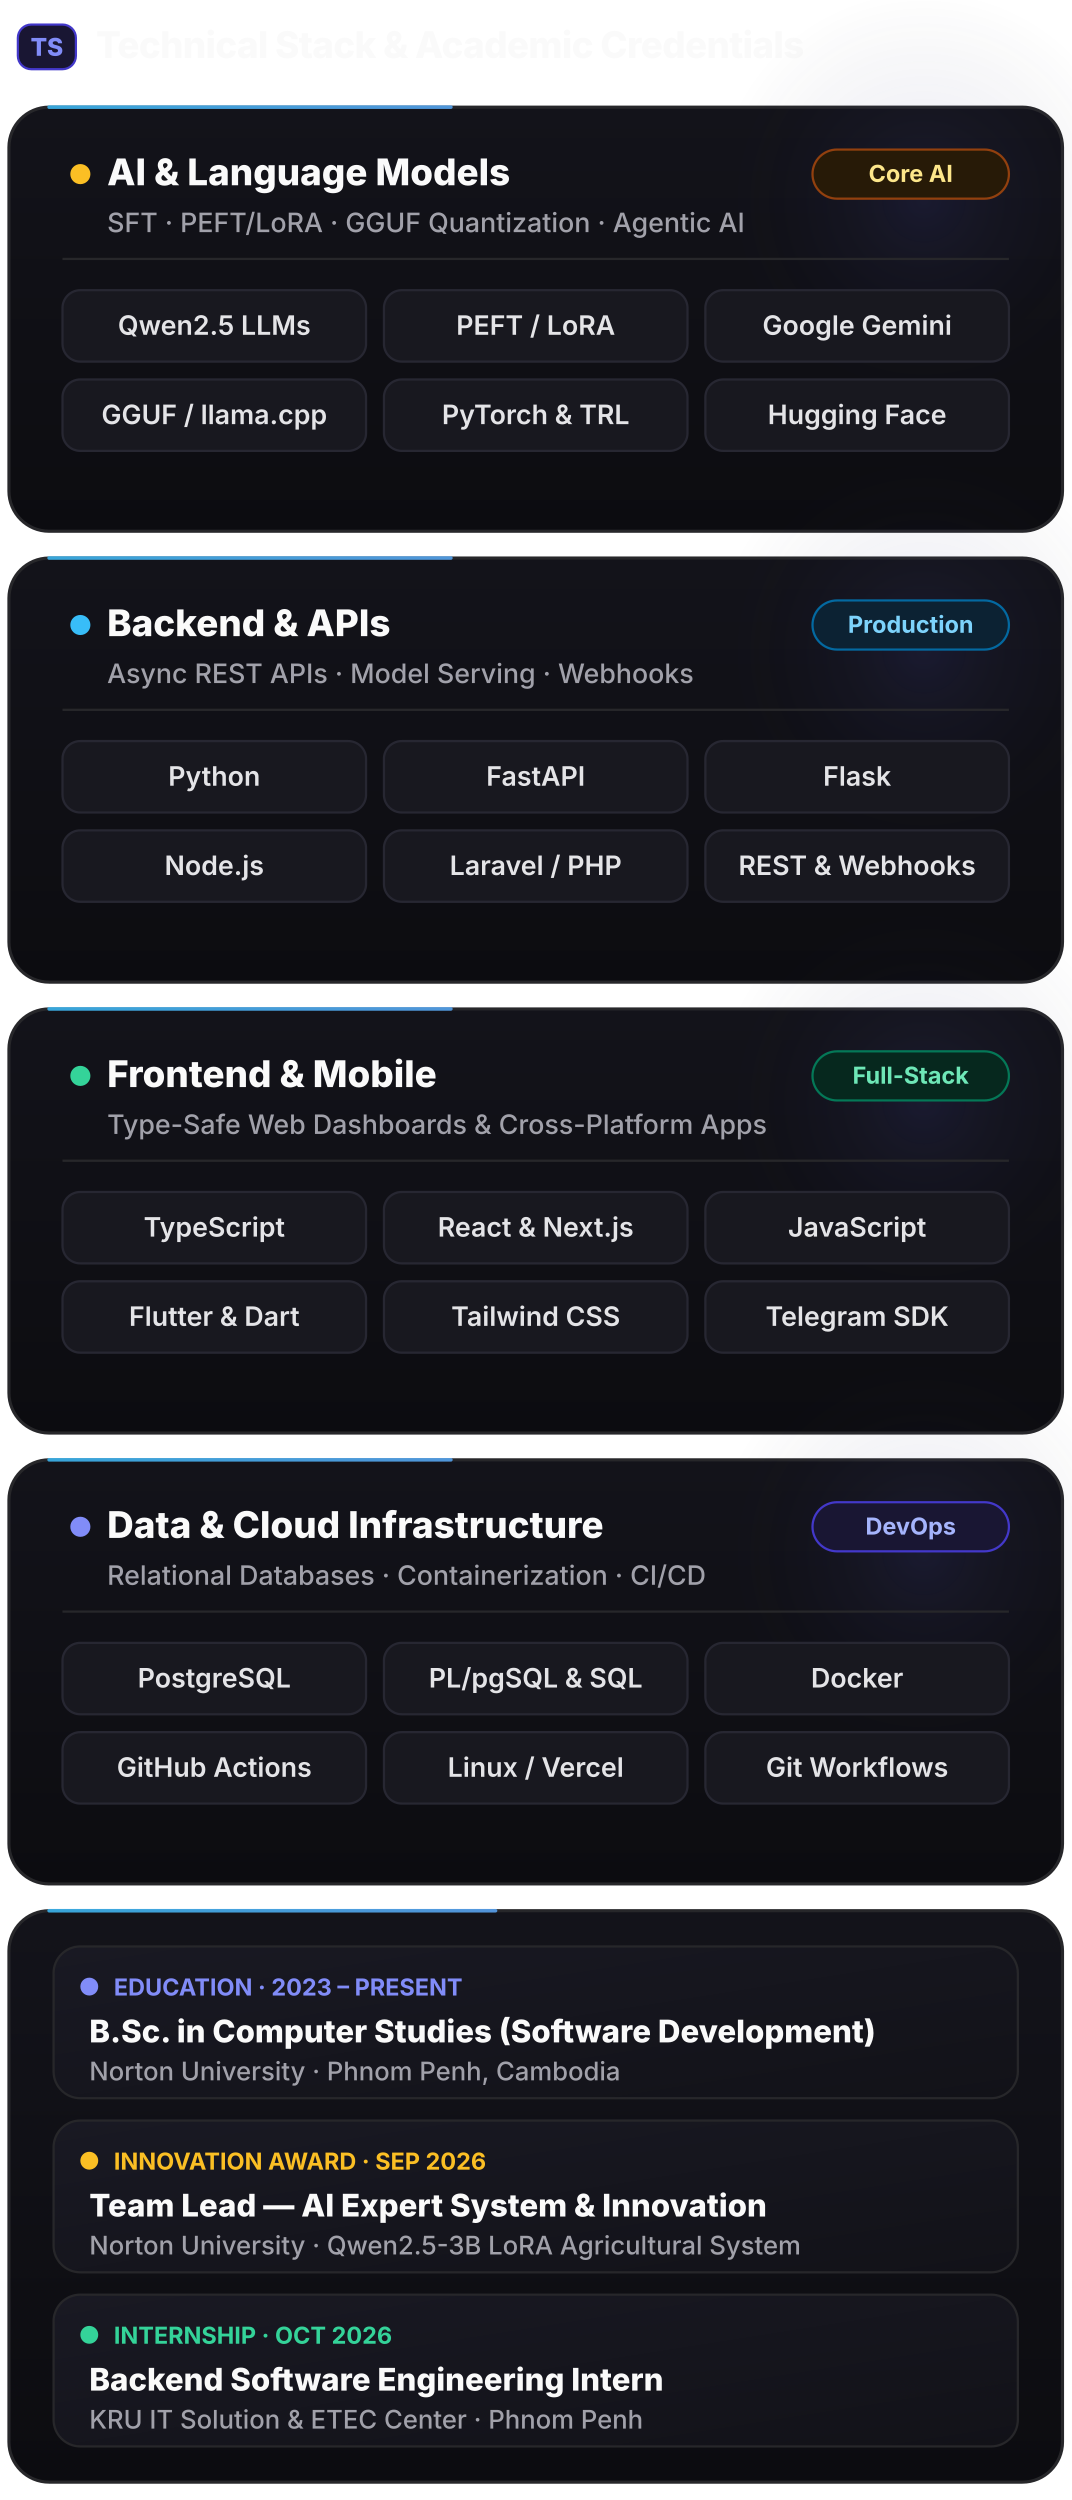
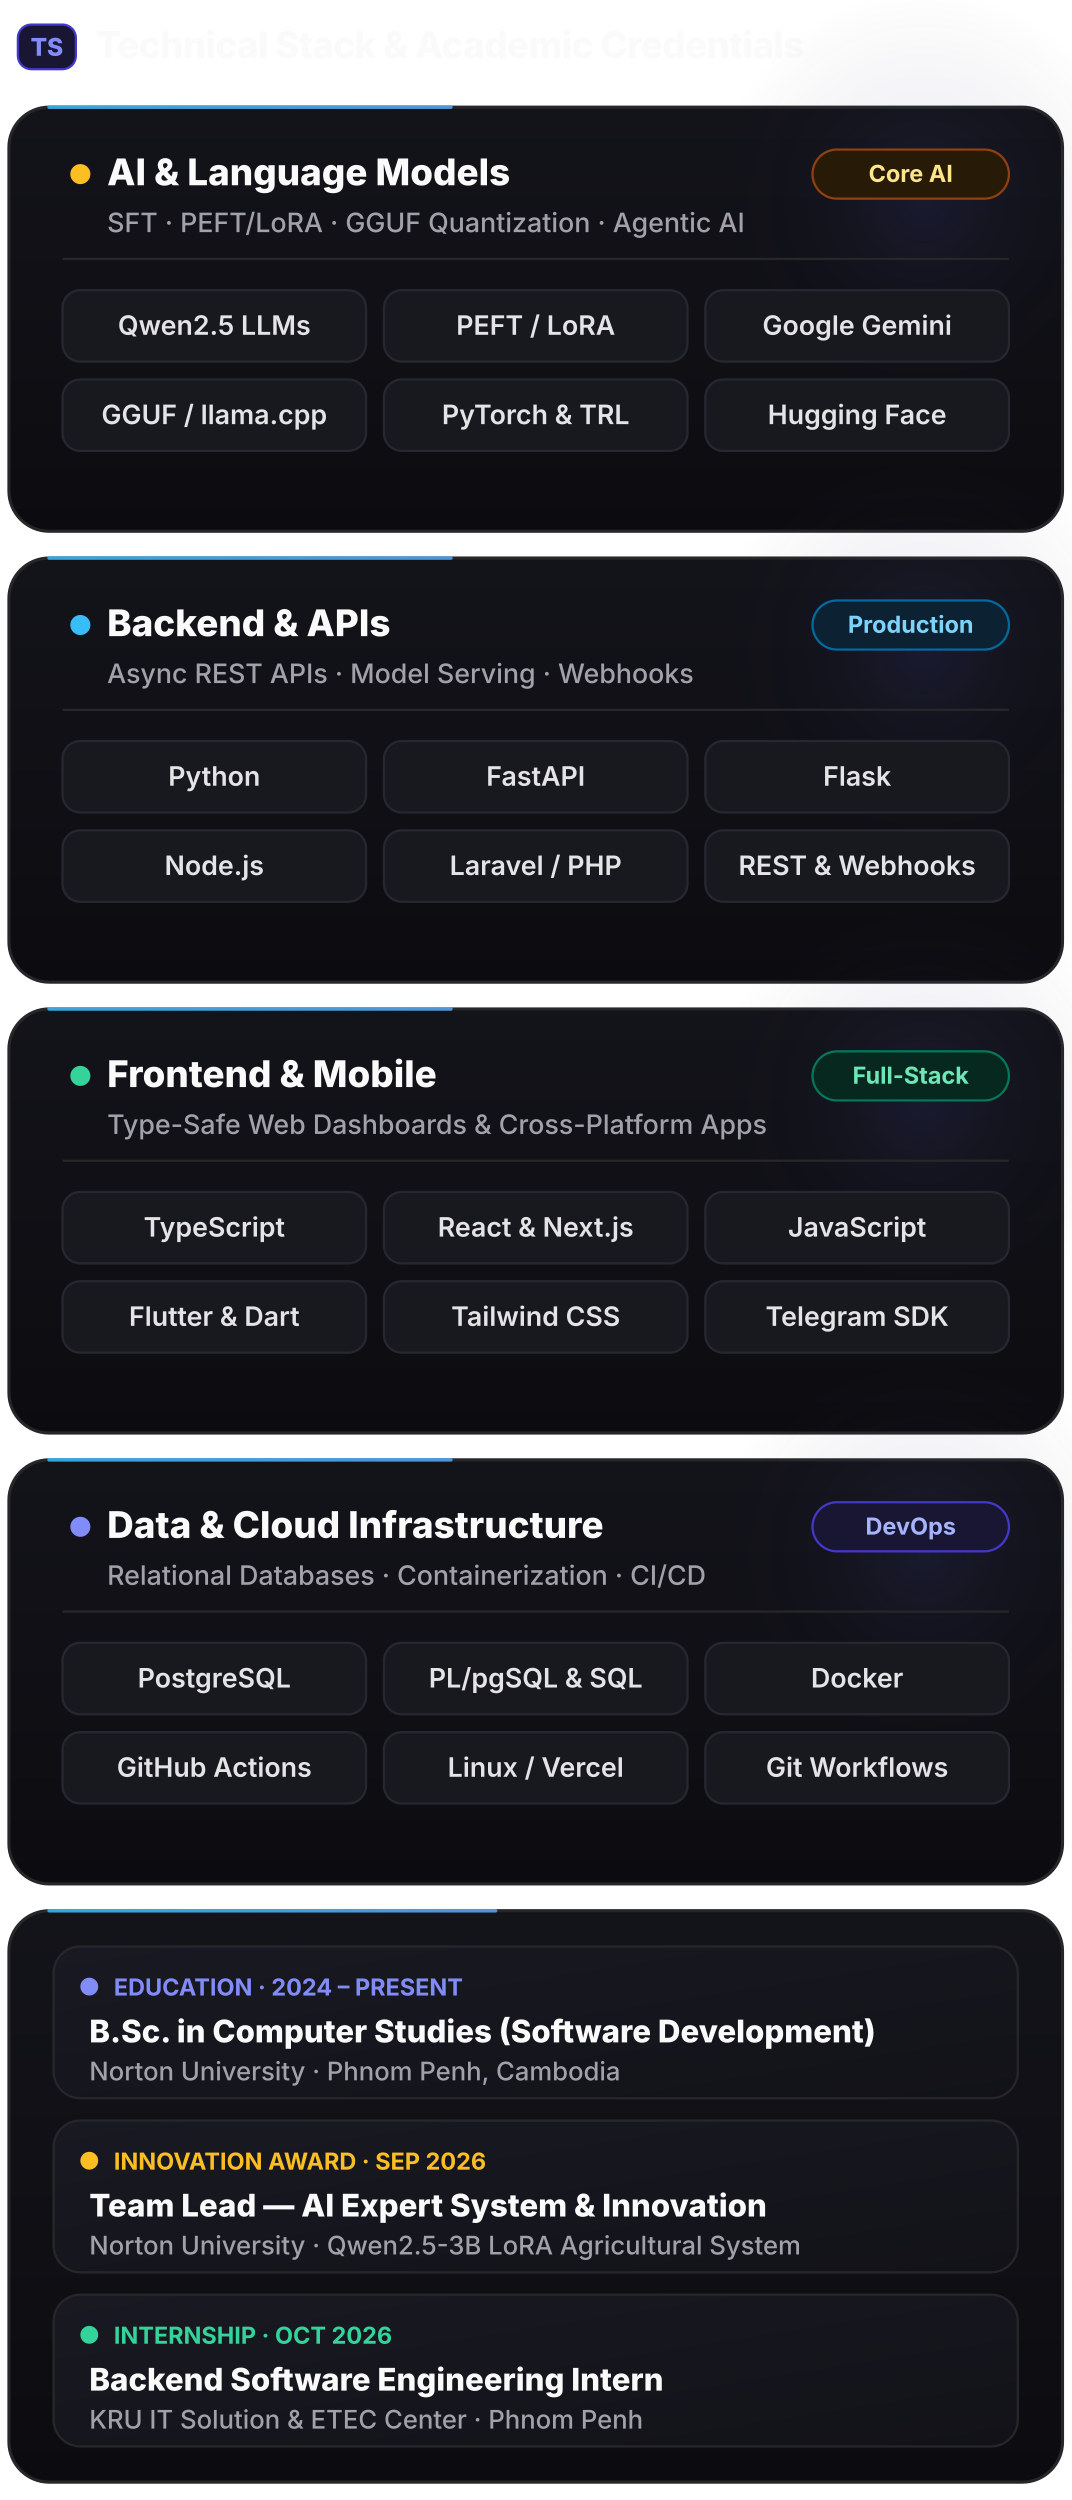
<svg xmlns="http://www.w3.org/2000/svg" viewBox="0 0 480 1120" width="100%">
  <defs>
    <style>
      .sans { font-family: -apple-system, BlinkMacSystemFont, "Segoe UI", Inter, Roboto, Helvetica, Arial, sans-serif; }
    </style>
    <linearGradient id="bgCard" x1="0" y1="0" x2="0" y2="1">
      <stop offset="0%" stop-color="#13131A" />
      <stop offset="100%" stop-color="#0C0C10" />
    </linearGradient>
    <linearGradient id="subCard" x1="0" y1="0" x2="1" y2="1">
      <stop offset="0%" stop-color="#191923" />
      <stop offset="100%" stop-color="#121218" />
    </linearGradient>
    <radialGradient id="orbGlow" cx="50%" cy="50%" r="50%">
      <stop offset="0%" stop-color="#6366F1" stop-opacity="0.11" />
      <stop offset="100%" stop-color="#09090B" stop-opacity="0" />
    </radialGradient>
    <linearGradient id="beamStack" x1="0" y1="0" x2="1" y2="1">
      <stop offset="0%" stop-color="#38BDF8" />
      <stop offset="50%" stop-color="#818CF8" />
      <stop offset="100%" stop-color="#34D399" />
    </linearGradient>
  </defs>
  <g transform="translate(8, 26)">
    <rect x="0" y="-15" width="26" height="20" rx="6" fill="#191633" stroke="#4338CA" stroke-width="1" />
    <text x="13" y="-1" text-anchor="middle" class="sans" font-size="11" font-weight="800" fill="#818CF8">TS</text>
    <text x="35" y="0" class="sans" font-size="16.5" font-weight="800" fill="#FAFAFA" letter-spacing="-0.3">Technical Stack &amp; Academic Credentials</text>
  </g>
  <g transform="translate(4, 48)">
    <rect x="0" y="0" width="472" height="190" rx="18" fill="url(#bgCard)" stroke="#27272A" stroke-width="1.4" />
    <circle cx="410" cy="42" r="95" fill="url(#orbGlow)">
      <animate attributeName="cy" values="42;88;42" dur="9s" repeatCount="indefinite" />
    </circle>
    <rect x="0" y="0" width="472" height="190" rx="18" fill="none" stroke="url(#beamStack)" stroke-width="1.6" stroke-dasharray="180 1200" stroke-linecap="round" opacity="0.85">
      <animate attributeName="stroke-dashoffset" from="1380" to="0" dur="10s" repeatCount="indefinite" />
    </rect>
    <g transform="translate(24, 18)">
      <circle cx="8" cy="12" r="4.5" fill="#FBBF24">
        <animate attributeName="opacity" values="1;0.35;1" dur="2.4s" repeatCount="indefinite" />
      </circle>
      <text x="20" y="17" class="sans" font-size="16.5" font-weight="800" fill="#FAFAFA">AI &amp; Language Models</text>
      <rect x="336" y="1" width="88" height="22" rx="11" fill="#271A07" stroke="#92400E" stroke-width="1" />
      <text x="380" y="15.5" text-anchor="middle" class="sans" font-size="10.5" font-weight="700" fill="#FDE68A">Core AI</text>
      <text x="20" y="38" class="sans" font-size="12" font-weight="500" fill="#A1A1AA">SFT · PEFT/LoRA · GGUF Quantization · Agentic AI</text>
      <line x1="0" y1="50" x2="424" y2="50" stroke="#27272A" stroke-width="1" />
      <g transform="translate(0, 64)">
        <rect x="0" y="0" width="136" height="32" rx="8" fill="#18181F" stroke="#272732" stroke-width="1" />
        <text x="68" y="20" text-anchor="middle" class="sans" font-size="12" font-weight="600" fill="#E4E4E7">Qwen2.5 LLMs</text>
        <rect x="144" y="0" width="136" height="32" rx="8" fill="#18181F" stroke="#272732" stroke-width="1" />
        <text x="212" y="20" text-anchor="middle" class="sans" font-size="12" font-weight="600" fill="#E4E4E7">PEFT / LoRA</text>
        <rect x="288" y="0" width="136" height="32" rx="8" fill="#18181F" stroke="#272732" stroke-width="1" />
        <text x="356" y="20" text-anchor="middle" class="sans" font-size="12" font-weight="600" fill="#E4E4E7">Google Gemini</text>
        <rect x="0" y="40" width="136" height="32" rx="8" fill="#18181F" stroke="#272732" stroke-width="1" />
        <text x="68" y="60" text-anchor="middle" class="sans" font-size="12" font-weight="600" fill="#E4E4E7">GGUF / llama.cpp</text>
        <rect x="144" y="40" width="136" height="32" rx="8" fill="#18181F" stroke="#272732" stroke-width="1" />
        <text x="212" y="60" text-anchor="middle" class="sans" font-size="12" font-weight="600" fill="#E4E4E7">PyTorch &amp; TRL</text>
        <rect x="288" y="40" width="136" height="32" rx="8" fill="#18181F" stroke="#272732" stroke-width="1" />
        <text x="356" y="60" text-anchor="middle" class="sans" font-size="12" font-weight="600" fill="#E4E4E7">Hugging Face</text>
      </g>
    </g>
  </g>
  <g transform="translate(4, 250)">
    <rect x="0" y="0" width="472" height="190" rx="18" fill="url(#bgCard)" stroke="#27272A" stroke-width="1.4" />
    <circle cx="410" cy="42" r="95" fill="url(#orbGlow)">
      <animate attributeName="cy" values="42;88;42" dur="10s" repeatCount="indefinite" />
    </circle>
    <rect x="0" y="0" width="472" height="190" rx="18" fill="none" stroke="url(#beamStack)" stroke-width="1.6" stroke-dasharray="180 1200" stroke-linecap="round" opacity="0.85">
      <animate attributeName="stroke-dashoffset" from="1130" to="-250" dur="10s" repeatCount="indefinite" />
    </rect>
    <g transform="translate(24, 18)">
      <circle cx="8" cy="12" r="4.5" fill="#38BDF8">
        <animate attributeName="opacity" values="1;0.35;1" dur="2.4s" repeatCount="indefinite" />
      </circle>
      <text x="20" y="17" class="sans" font-size="16.5" font-weight="800" fill="#FAFAFA">Backend &amp; APIs</text>
      <rect x="336" y="1" width="88" height="22" rx="11" fill="#0C2233" stroke="#0369A1" stroke-width="1" />
      <text x="380" y="15.5" text-anchor="middle" class="sans" font-size="10.5" font-weight="700" fill="#7DD3FC">Production</text>
      <text x="20" y="38" class="sans" font-size="12" font-weight="500" fill="#A1A1AA">Async REST APIs · Model Serving · Webhooks</text>
      <line x1="0" y1="50" x2="424" y2="50" stroke="#27272A" stroke-width="1" />
      <g transform="translate(0, 64)">
        <rect x="0" y="0" width="136" height="32" rx="8" fill="#18181F" stroke="#272732" stroke-width="1" />
        <text x="68" y="20" text-anchor="middle" class="sans" font-size="12" font-weight="600" fill="#E4E4E7">Python</text>
        <rect x="144" y="0" width="136" height="32" rx="8" fill="#18181F" stroke="#272732" stroke-width="1" />
        <text x="212" y="20" text-anchor="middle" class="sans" font-size="12" font-weight="600" fill="#E4E4E7">FastAPI</text>
        <rect x="288" y="0" width="136" height="32" rx="8" fill="#18181F" stroke="#272732" stroke-width="1" />
        <text x="356" y="20" text-anchor="middle" class="sans" font-size="12" font-weight="600" fill="#E4E4E7">Flask</text>
        <rect x="0" y="40" width="136" height="32" rx="8" fill="#18181F" stroke="#272732" stroke-width="1" />
        <text x="68" y="60" text-anchor="middle" class="sans" font-size="12" font-weight="600" fill="#E4E4E7">Node.js</text>
        <rect x="144" y="40" width="136" height="32" rx="8" fill="#18181F" stroke="#272732" stroke-width="1" />
        <text x="212" y="60" text-anchor="middle" class="sans" font-size="12" font-weight="600" fill="#E4E4E7">Laravel / PHP</text>
        <rect x="288" y="40" width="136" height="32" rx="8" fill="#18181F" stroke="#272732" stroke-width="1" />
        <text x="356" y="60" text-anchor="middle" class="sans" font-size="12" font-weight="600" fill="#E4E4E7">REST &amp; Webhooks</text>
      </g>
    </g>
  </g>
  <g transform="translate(4, 452)">
    <rect x="0" y="0" width="472" height="190" rx="18" fill="url(#bgCard)" stroke="#27272A" stroke-width="1.4" />
    <circle cx="410" cy="42" r="95" fill="url(#orbGlow)">
      <animate attributeName="cy" values="42;88;42" dur="11s" repeatCount="indefinite" />
    </circle>
    <rect x="0" y="0" width="472" height="190" rx="18" fill="none" stroke="url(#beamStack)" stroke-width="1.6" stroke-dasharray="180 1200" stroke-linecap="round" opacity="0.85">
      <animate attributeName="stroke-dashoffset" from="880" to="-500" dur="10s" repeatCount="indefinite" />
    </rect>
    <g transform="translate(24, 18)">
      <circle cx="8" cy="12" r="4.5" fill="#34D399">
        <animate attributeName="opacity" values="1;0.35;1" dur="2.4s" repeatCount="indefinite" />
      </circle>
      <text x="20" y="17" class="sans" font-size="16.5" font-weight="800" fill="#FAFAFA">Frontend &amp; Mobile</text>
      <rect x="336" y="1" width="88" height="22" rx="11" fill="#06281E" stroke="#047857" stroke-width="1" />
      <text x="380" y="15.5" text-anchor="middle" class="sans" font-size="10.5" font-weight="700" fill="#6EE7B7">Full-Stack</text>
      <text x="20" y="38" class="sans" font-size="12" font-weight="500" fill="#A1A1AA">Type-Safe Web Dashboards &amp; Cross-Platform Apps</text>
      <line x1="0" y1="50" x2="424" y2="50" stroke="#27272A" stroke-width="1" />
      <g transform="translate(0, 64)">
        <rect x="0" y="0" width="136" height="32" rx="8" fill="#18181F" stroke="#272732" stroke-width="1" />
        <text x="68" y="20" text-anchor="middle" class="sans" font-size="12" font-weight="600" fill="#E4E4E7">TypeScript</text>
        <rect x="144" y="0" width="136" height="32" rx="8" fill="#18181F" stroke="#272732" stroke-width="1" />
        <text x="212" y="20" text-anchor="middle" class="sans" font-size="12" font-weight="600" fill="#E4E4E7">React &amp; Next.js</text>
        <rect x="288" y="0" width="136" height="32" rx="8" fill="#18181F" stroke="#272732" stroke-width="1" />
        <text x="356" y="20" text-anchor="middle" class="sans" font-size="12" font-weight="600" fill="#E4E4E7">JavaScript</text>
        <rect x="0" y="40" width="136" height="32" rx="8" fill="#18181F" stroke="#272732" stroke-width="1" />
        <text x="68" y="60" text-anchor="middle" class="sans" font-size="12" font-weight="600" fill="#E4E4E7">Flutter &amp; Dart</text>
        <rect x="144" y="40" width="136" height="32" rx="8" fill="#18181F" stroke="#272732" stroke-width="1" />
        <text x="212" y="60" text-anchor="middle" class="sans" font-size="12" font-weight="600" fill="#E4E4E7">Tailwind CSS</text>
        <rect x="288" y="40" width="136" height="32" rx="8" fill="#18181F" stroke="#272732" stroke-width="1" />
        <text x="356" y="60" text-anchor="middle" class="sans" font-size="12" font-weight="600" fill="#E4E4E7">Telegram SDK</text>
      </g>
    </g>
  </g>
  <g transform="translate(4, 654)">
    <rect x="0" y="0" width="472" height="190" rx="18" fill="url(#bgCard)" stroke="#27272A" stroke-width="1.4" />
    <circle cx="410" cy="42" r="95" fill="url(#orbGlow)">
      <animate attributeName="cy" values="42;88;42" dur="12s" repeatCount="indefinite" />
    </circle>
    <rect x="0" y="0" width="472" height="190" rx="18" fill="none" stroke="url(#beamStack)" stroke-width="1.6" stroke-dasharray="180 1200" stroke-linecap="round" opacity="0.85">
      <animate attributeName="stroke-dashoffset" from="630" to="-750" dur="10s" repeatCount="indefinite" />
    </rect>
    <g transform="translate(24, 18)">
      <circle cx="8" cy="12" r="4.5" fill="#818CF8">
        <animate attributeName="opacity" values="1;0.35;1" dur="2.4s" repeatCount="indefinite" />
      </circle>
      <text x="20" y="17" class="sans" font-size="16.5" font-weight="800" fill="#FAFAFA">Data &amp; Cloud Infrastructure</text>
      <rect x="336" y="1" width="88" height="22" rx="11" fill="#191633" stroke="#4338CA" stroke-width="1" />
      <text x="380" y="15.5" text-anchor="middle" class="sans" font-size="10.5" font-weight="700" fill="#A5B4FC">DevOps</text>
      <text x="20" y="38" class="sans" font-size="12" font-weight="500" fill="#A1A1AA">Relational Databases · Containerization · CI/CD</text>
      <line x1="0" y1="50" x2="424" y2="50" stroke="#27272A" stroke-width="1" />
      <g transform="translate(0, 64)">
        <rect x="0" y="0" width="136" height="32" rx="8" fill="#18181F" stroke="#272732" stroke-width="1" />
        <text x="68" y="20" text-anchor="middle" class="sans" font-size="12" font-weight="600" fill="#E4E4E7">PostgreSQL</text>
        <rect x="144" y="0" width="136" height="32" rx="8" fill="#18181F" stroke="#272732" stroke-width="1" />
        <text x="212" y="20" text-anchor="middle" class="sans" font-size="12" font-weight="600" fill="#E4E4E7">PL/pgSQL &amp; SQL</text>
        <rect x="288" y="0" width="136" height="32" rx="8" fill="#18181F" stroke="#272732" stroke-width="1" />
        <text x="356" y="20" text-anchor="middle" class="sans" font-size="12" font-weight="600" fill="#E4E4E7">Docker</text>
        <rect x="0" y="40" width="136" height="32" rx="8" fill="#18181F" stroke="#272732" stroke-width="1" />
        <text x="68" y="60" text-anchor="middle" class="sans" font-size="12" font-weight="600" fill="#E4E4E7">GitHub Actions</text>
        <rect x="144" y="40" width="136" height="32" rx="8" fill="#18181F" stroke="#272732" stroke-width="1" />
        <text x="212" y="60" text-anchor="middle" class="sans" font-size="12" font-weight="600" fill="#E4E4E7">Linux / Vercel</text>
        <rect x="288" y="40" width="136" height="32" rx="8" fill="#18181F" stroke="#272732" stroke-width="1" />
        <text x="356" y="60" text-anchor="middle" class="sans" font-size="12" font-weight="600" fill="#E4E4E7">Git Workflows</text>
      </g>
    </g>
  </g>
  <g transform="translate(4, 856)">
    <rect x="0" y="0" width="472" height="256" rx="18" fill="url(#bgCard)" stroke="#27272A" stroke-width="1.4" />
    <rect x="0" y="0" width="472" height="256" rx="18" fill="none" stroke="url(#beamStack)" stroke-width="1.6" stroke-dasharray="200 1300" stroke-linecap="round" opacity="0.85">
      <animate attributeName="stroke-dashoffset" from="1500" to="0" dur="11s" repeatCount="indefinite" />
    </rect>
    <g transform="translate(20, 16)">
      <rect x="0" y="0" width="432" height="68" rx="12" fill="url(#subCard)" stroke="#27272A" stroke-width="1" />
      <circle cx="16" cy="18" r="4" fill="#818CF8" />
-       <text x="27" y="22" class="sans" font-size="10.5" font-weight="700" fill="#818CF8">EDUCATION · 2023 – PRESENT</text>
+       <text x="27" y="22" class="sans" font-size="10.5" font-weight="700" fill="#818CF8">EDUCATION · 2024 – PRESENT</text>
      <text x="16" y="43" class="sans" font-size="14" font-weight="800" fill="#FAFAFA">B.Sc. in Computer Studies (Software Development)</text>
      <text x="16" y="60" class="sans" font-size="11.5" font-weight="500" fill="#A1A1AA">Norton University · Phnom Penh, Cambodia</text>
    </g>
    <g transform="translate(20, 94)">
      <rect x="0" y="0" width="432" height="68" rx="12" fill="url(#subCard)" stroke="#27272A" stroke-width="1" />
      <circle cx="16" cy="18" r="4" fill="#FBBF24" />
      <text x="27" y="22" class="sans" font-size="10.5" font-weight="700" fill="#FBBF24">INNOVATION AWARD · SEP 2026</text>
      <text x="16" y="43" class="sans" font-size="14" font-weight="800" fill="#FAFAFA">Team Lead — AI Expert System &amp; Innovation</text>
      <text x="16" y="60" class="sans" font-size="11.5" font-weight="500" fill="#A1A1AA">Norton University · Qwen2.5-3B LoRA Agricultural System</text>
    </g>
    <g transform="translate(20, 172)">
      <rect x="0" y="0" width="432" height="68" rx="12" fill="url(#subCard)" stroke="#27272A" stroke-width="1" />
      <circle cx="16" cy="18" r="4" fill="#34D399" />
      <text x="27" y="22" class="sans" font-size="10.5" font-weight="700" fill="#34D399">INTERNSHIP · OCT 2026</text>
      <text x="16" y="43" class="sans" font-size="14" font-weight="800" fill="#FAFAFA">Backend Software Engineering Intern</text>
      <text x="16" y="60" class="sans" font-size="11.5" font-weight="500" fill="#A1A1AA">KRU IT Solution &amp; ETEC Center · Phnom Penh</text>
    </g>
  </g>
</svg>
